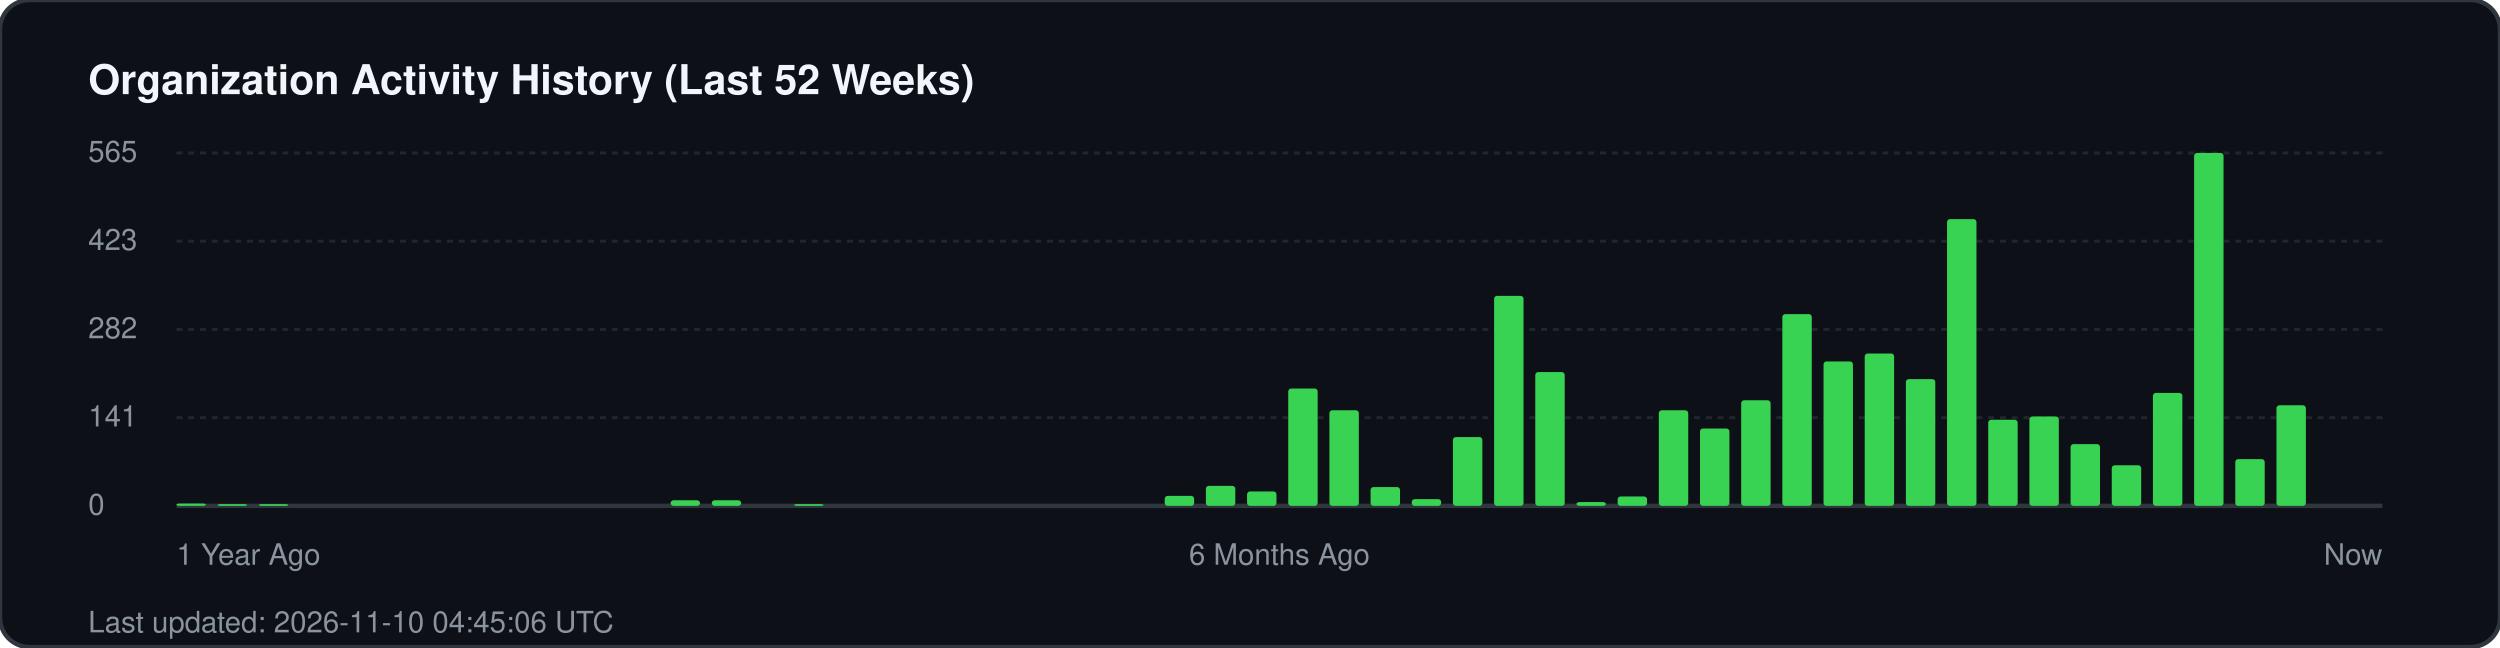
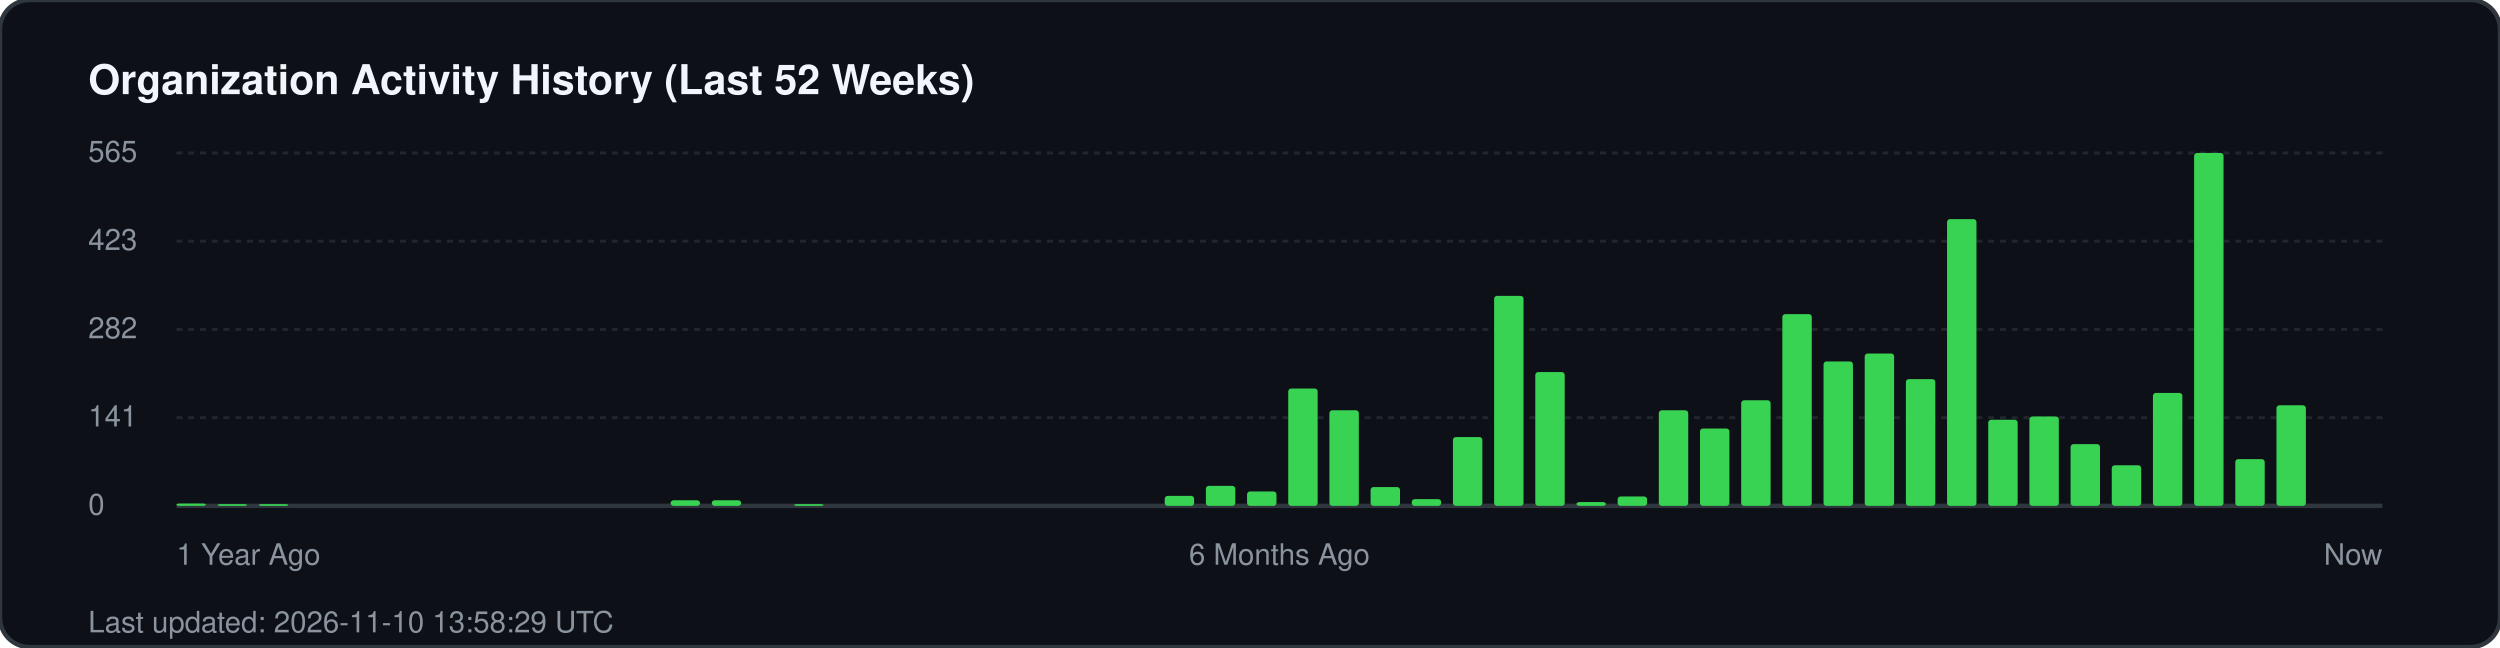
<svg xmlns="http://www.w3.org/2000/svg" width="850" height="220" viewBox="0 0 850 220" fill="none">
  <rect width="850" height="220" rx="10" fill="#0d1117" stroke="#30363d" stroke-width="1.5" />
  <text x="30" y="32" fill="#f0f6fc" font-family="-apple-system, BlinkMacSystemFont, 'Segoe UI', Helvetica, Arial, sans-serif" font-size="14" font-weight="700">Organization Activity History (Last 52 Weeks)</text>
  <g fill="#8b949e" font-family="-apple-system, BlinkMacSystemFont, 'Segoe UI', Helvetica, Arial, sans-serif" font-size="10">
    <text x="30" y="55">565</text>
    <line x1="60" y1="52" x2="810" y2="52" stroke="#21262d" stroke-width="1" stroke-dasharray="2 2" />
    <text x="30" y="85">423</text>
    <line x1="60" y1="82" x2="810" y2="82" stroke="#21262d" stroke-width="1" stroke-dasharray="2 2" />
    <text x="30" y="115">282</text>
    <line x1="60" y1="112" x2="810" y2="112" stroke="#21262d" stroke-width="1" stroke-dasharray="2 2" />
    <text x="30" y="145">141</text>
    <line x1="60" y1="142" x2="810" y2="142" stroke="#21262d" stroke-width="1" stroke-dasharray="2 2" />
    <text x="30" y="175">0</text>
    <line x1="60" y1="172" x2="810" y2="172" stroke="#30363d" stroke-width="1.5" />
  </g>
  <g transform="translate(60, 0)">
    <rect x="0.0" y="171.2" width="10" height="0.8" fill="#39d353" rx="1" />
    <rect x="14.0" y="171.4" width="10" height="0.6" fill="#39d353" rx="1" />
    <rect x="28.0" y="171.4" width="10" height="0.6" fill="#39d353" rx="1" />
    <rect x="168.0" y="170.1" width="10" height="1.9" fill="#39d353" rx="1" />
    <rect x="182.0" y="170.1" width="10" height="1.9" fill="#39d353" rx="1" />
    <rect x="210.0" y="171.4" width="10" height="0.6" fill="#39d353" rx="1" />
    <rect x="336.0" y="168.6" width="10" height="3.4" fill="#39d353" rx="1" />
    <rect x="350.0" y="165.2" width="10" height="6.8" fill="#39d353" rx="1" />
    <rect x="364.0" y="167.1" width="10" height="4.9" fill="#39d353" rx="1" />
    <rect x="378.0" y="132.1" width="10" height="39.9" fill="#39d353" rx="1" />
    <rect x="392.0" y="139.5" width="10" height="32.5" fill="#39d353" rx="1" />
    <rect x="406.0" y="165.6" width="10" height="6.4" fill="#39d353" rx="1" />
    <rect x="420.0" y="169.7" width="10" height="2.3" fill="#39d353" rx="1" />
    <rect x="434.0" y="148.6" width="10" height="23.4" fill="#39d353" rx="1" />
    <rect x="448.0" y="100.6" width="10" height="71.4" fill="#39d353" rx="1" />
    <rect x="462.0" y="126.5" width="10" height="45.5" fill="#39d353" rx="1" />
    <rect x="476.0" y="170.7" width="10" height="1.3" fill="#39d353" rx="1" />
    <rect x="490.0" y="168.8" width="10" height="3.2" fill="#39d353" rx="1" />
    <rect x="504.0" y="139.5" width="10" height="32.5" fill="#39d353" rx="1" />
    <rect x="518.0" y="145.7" width="10" height="26.3" fill="#39d353" rx="1" />
    <rect x="532.0" y="136.1" width="10" height="35.9" fill="#39d353" rx="1" />
    <rect x="546.0" y="106.8" width="10" height="65.2" fill="#39d353" rx="1" />
    <rect x="560.0" y="122.9" width="10" height="49.1" fill="#39d353" rx="1" />
    <rect x="574.0" y="120.2" width="10" height="51.8" fill="#39d353" rx="1" />
    <rect x="588.0" y="128.9" width="10" height="43.1" fill="#39d353" rx="1" />
    <rect x="602.0" y="74.5" width="10" height="97.5" fill="#39d353" rx="1" />
    <rect x="616.0" y="142.7" width="10" height="29.3" fill="#39d353" rx="1" />
    <rect x="630.0" y="141.6" width="10" height="30.4" fill="#39d353" rx="1" />
    <rect x="644.0" y="151.0" width="10" height="21.0" fill="#39d353" rx="1" />
    <rect x="658.0" y="158.2" width="10" height="13.8" fill="#39d353" rx="1" />
    <rect x="672.0" y="133.6" width="10" height="38.4" fill="#39d353" rx="1" />
    <rect x="686.0" y="52.0" width="10" height="120.0" fill="#39d353" rx="1" />
    <rect x="700.0" y="156.1" width="10" height="15.9" fill="#39d353" rx="1" />
    <rect x="714.0" y="137.8" width="10" height="34.2" fill="#39d353" rx="1" />
  </g>
  <g transform="translate(60, 192)" fill="#8b949e" font-family="-apple-system, BlinkMacSystemFont, 'Segoe UI', Helvetica, Arial, sans-serif" font-size="10">
    <text x="0">1 Year Ago</text>
    <text x="375" text-anchor="middle">6 Months Ago</text>
    <text x="750" text-anchor="end">Now</text>
  </g>
-   <text x="30" y="215" fill="#8b949e" font-family="-apple-system, BlinkMacSystemFont, 'Segoe UI', Helvetica, Arial, sans-serif" font-size="10">Last updated: 2026-11-10 04:45:06 UTC</text>
+   <text x="30" y="215" fill="#8b949e" font-family="-apple-system, BlinkMacSystemFont, 'Segoe UI', Helvetica, Arial, sans-serif" font-size="10">Last updated: 2026-11-10 13:58:29 UTC</text>
</svg>
